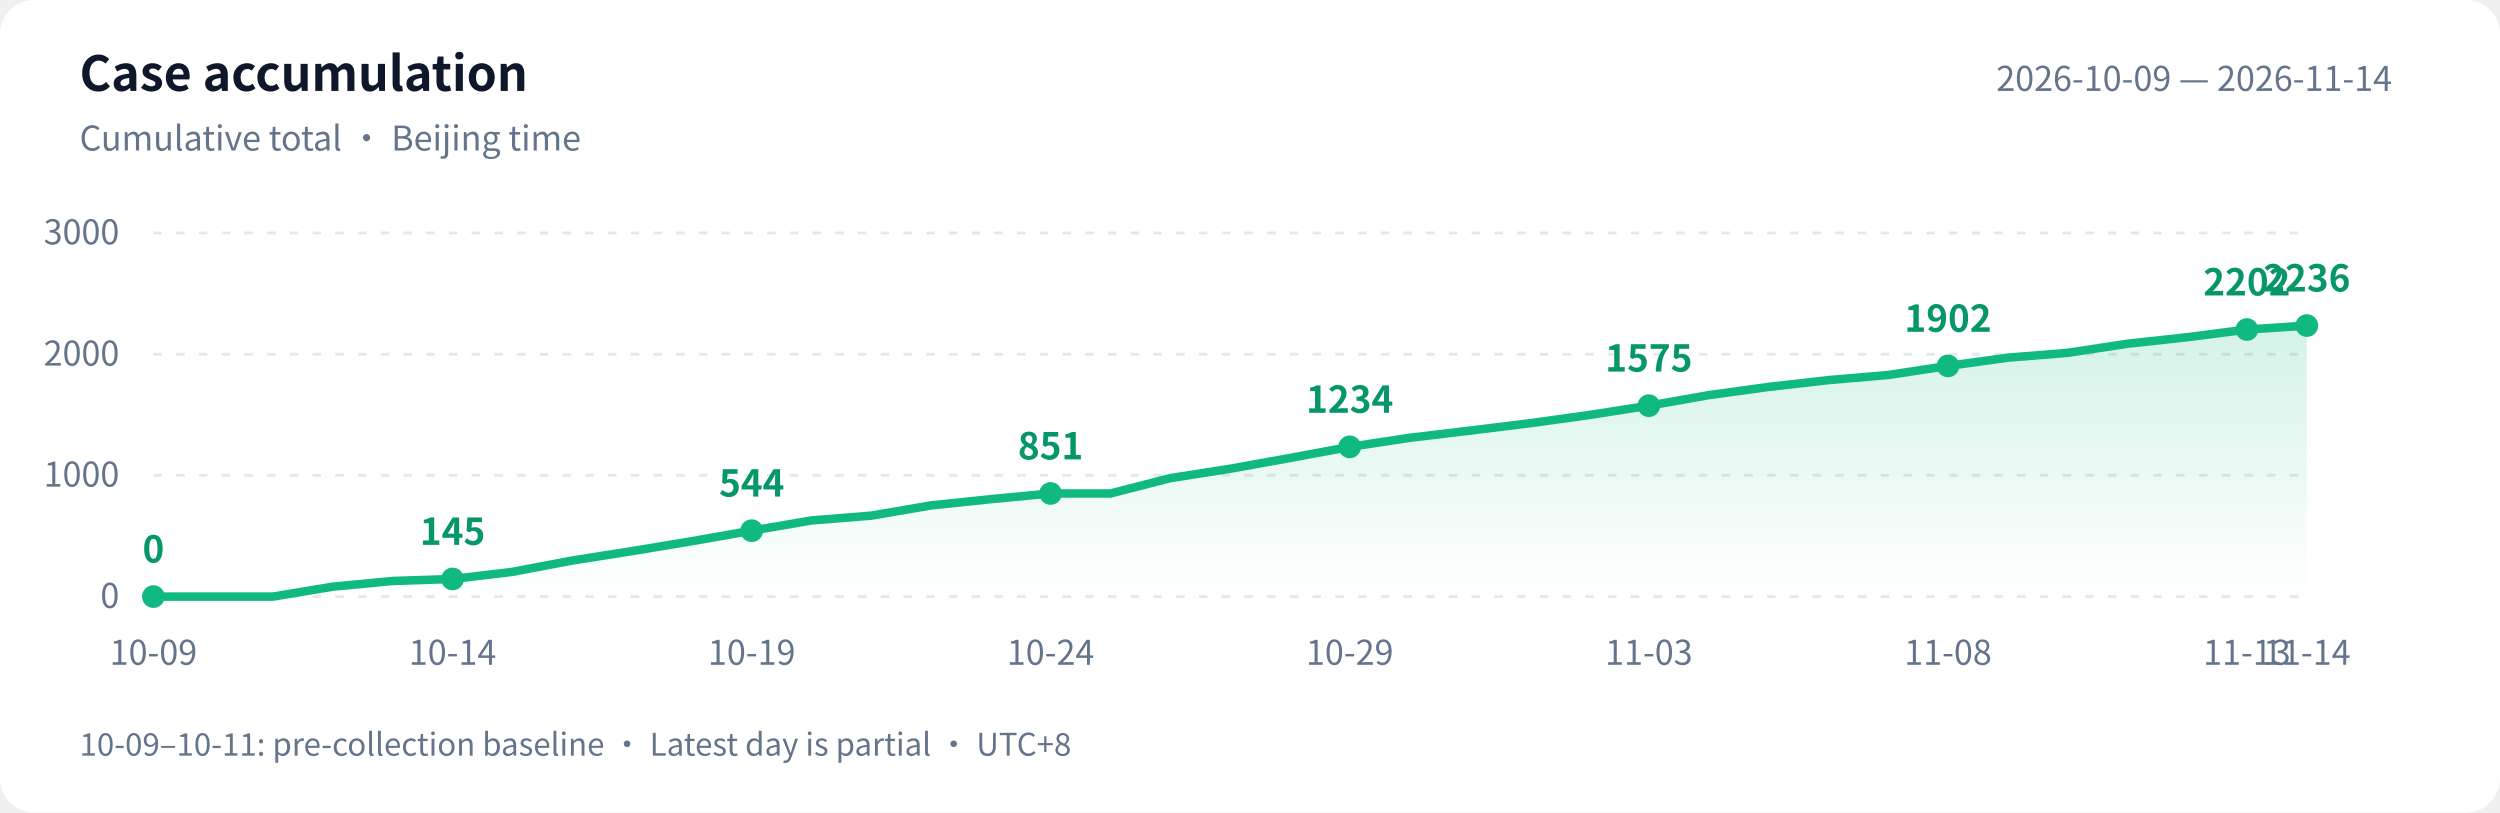
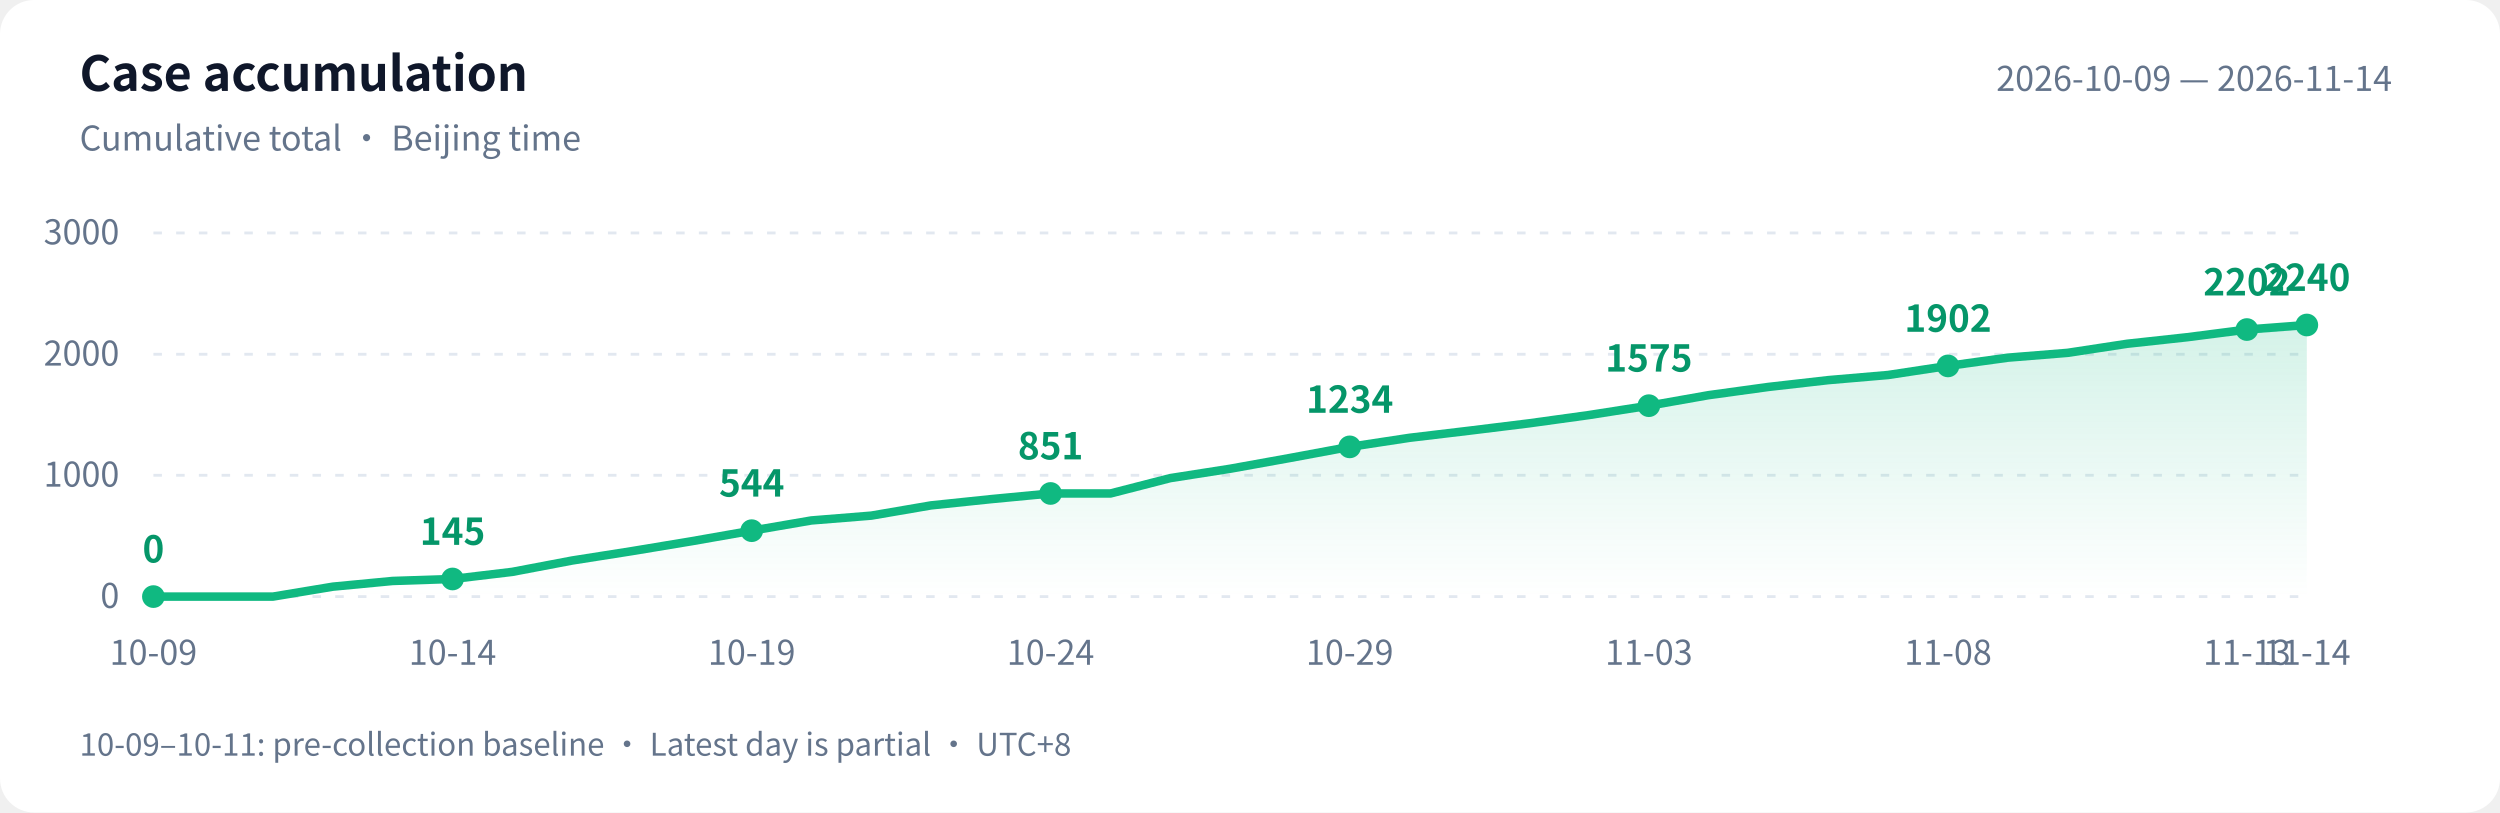
<svg xmlns="http://www.w3.org/2000/svg" width="880" height="286" viewBox="0 0 880 286" role="img" aria-labelledby="title desc">
  <defs>
    <linearGradient id="area" x1="0" y1="0" x2="0" y2="1">
      <stop offset="0" stop-color="#10b981" stop-opacity=".18" />
      <stop offset="1" stop-color="#10b981" stop-opacity="0" />
    </linearGradient>
  </defs>
  <style>text{font-family:-apple-system,BlinkMacSystemFont,"PingFang SC","Microsoft YaHei","WenQuanYi Zen Hei","Segoe UI","Noto Sans CJK SC",sans-serif;fill:#64748b;font-size:12px}.bg{fill:#fff}.heading{fill:#0f172a;font-size:17px;font-weight:600}.grid{stroke:#e2e8f0;stroke-dasharray:3 5}.value{fill:#059669;font-size:13px;font-weight:600}@media(prefers-color-scheme:dark){.bg{fill:#0d1117}text{fill:#8b949e}.heading{fill:#e6edf3}.grid{stroke:#30363d}.value{fill:#34d399}}</style>
  <rect class="bg" width="880" height="286" rx="12" />
  <text class="heading" x="28" y="32">Case accumulation</text>
  <text x="28" y="53">Cumulative total · Beijing time</text>
  <text x="842" y="32" text-anchor="end">2026-10-09 — 2026-11-14</text>
  <path class="grid" d="M 54 210.0 H 812" />
  <text x="42" y="214.0" text-anchor="end">0</text>
  <path class="grid" d="M 54 167.3 H 812" />
  <text x="42" y="171.3" text-anchor="end">1000</text>
  <path class="grid" d="M 54 124.7 H 812" />
  <text x="42" y="128.7" text-anchor="end">2000</text>
  <path class="grid" d="M 54 82.0 H 812" />
  <text x="42" y="86.0" text-anchor="end">3000</text>
-   <path d="M 54 210 L 54.0 210.0 L 75.1 210.0 L 96.1 210.0 L 117.2 206.5 L 138.2 204.5 L 159.3 203.8 L 180.3 201.3 L 201.4 197.3 L 222.4 194.0 L 243.5 190.5 L 264.6 186.8 L 285.6 183.2 L 306.7 181.5 L 327.7 177.9 L 348.8 175.7 L 369.8 173.7 L 390.9 173.7 L 411.9 168.3 L 433.0 165.0 L 454.1 161.2 L 475.1 157.3 L 496.2 154.1 L 517.2 151.6 L 538.3 149.0 L 559.3 146.1 L 580.4 142.8 L 601.4 139.1 L 622.5 136.2 L 643.6 133.8 L 664.6 132.0 L 685.7 128.8 L 706.7 125.9 L 727.8 124.2 L 748.8 121.0 L 769.9 118.7 L 790.9 116.0 L 812.0 114.6 L 812.0 210 Z" fill="url(#area)" />
-   <polyline points="54.0,210.0 75.1,210.0 96.1,210.0 117.2,206.5 138.2,204.5 159.3,203.8 180.3,201.3 201.4,197.3 222.4,194.0 243.5,190.5 264.6,186.8 285.6,183.2 306.7,181.5 327.7,177.9 348.8,175.7 369.8,173.7 390.9,173.7 411.9,168.3 433.0,165.0 454.1,161.2 475.1,157.3 496.2,154.1 517.2,151.6 538.3,149.0 559.3,146.1 580.4,142.8 601.4,139.1 622.5,136.2 643.6,133.8 664.6,132.0 685.7,128.8 706.7,125.9 727.8,124.2 748.8,121.0 769.9,118.7 790.9,116.0 812.0,114.6" fill="none" stroke="#10b981" stroke-width="3" stroke-linejoin="round" stroke-linecap="round" />
+   <path d="M 54 210 L 54.0 210.0 L 75.1 210.0 L 96.1 210.0 L 117.2 206.5 L 138.2 204.5 L 159.3 203.8 L 180.3 201.3 L 201.4 197.3 L 222.4 194.0 L 243.5 190.5 L 264.6 186.8 L 285.6 183.2 L 306.7 181.5 L 327.7 177.9 L 348.8 175.7 L 369.8 173.7 L 390.9 173.7 L 411.9 168.3 L 433.0 165.0 L 454.1 161.2 L 475.1 157.3 L 496.2 154.1 L 517.2 151.6 L 538.3 149.0 L 559.3 146.1 L 580.4 142.8 L 601.4 139.1 L 622.5 136.2 L 643.6 133.8 L 664.6 132.0 L 685.7 128.8 L 706.7 125.9 L 727.8 124.2 L 748.8 121.0 L 769.9 118.7 L 790.9 116.0 L 812.0 114.4 L 812.0 210 Z" fill="url(#area)" />
+   <polyline points="54.0,210.0 75.1,210.0 96.1,210.0 117.2,206.5 138.2,204.5 159.3,203.8 180.3,201.3 201.4,197.3 222.4,194.0 243.5,190.5 264.6,186.8 285.6,183.2 306.7,181.5 327.7,177.9 348.8,175.7 369.8,173.7 390.9,173.7 411.9,168.3 433.0,165.0 454.1,161.2 475.1,157.3 496.2,154.1 517.2,151.6 538.3,149.0 559.3,146.1 580.4,142.8 601.4,139.1 622.5,136.2 643.6,133.8 664.6,132.0 685.7,128.8 706.7,125.9 727.8,124.2 748.8,121.0 769.9,118.7 790.9,116.0 812.0,114.4" fill="none" stroke="#10b981" stroke-width="3" stroke-linejoin="round" stroke-linecap="round" />
  <circle cx="54.0" cy="210.0" r="4" fill="#10b981" />
  <text class="value" x="54.0" y="198.0" text-anchor="middle">0</text>
  <text x="54.0" y="234" text-anchor="middle">10-09</text>
  <circle cx="159.3" cy="203.8" r="4" fill="#10b981" />
  <text class="value" x="159.3" y="191.8" text-anchor="middle">145</text>
  <text x="159.3" y="234" text-anchor="middle">10-14</text>
  <circle cx="264.6" cy="186.8" r="4" fill="#10b981" />
  <text class="value" x="264.6" y="174.8" text-anchor="middle">544</text>
  <text x="264.6" y="234" text-anchor="middle">10-19</text>
  <circle cx="369.8" cy="173.7" r="4" fill="#10b981" />
  <text class="value" x="369.8" y="161.7" text-anchor="middle">851</text>
  <text x="369.8" y="234" text-anchor="middle">10-24</text>
  <circle cx="475.1" cy="157.3" r="4" fill="#10b981" />
  <text class="value" x="475.1" y="145.3" text-anchor="middle">1234</text>
  <text x="475.1" y="234" text-anchor="middle">10-29</text>
  <circle cx="580.4" cy="142.8" r="4" fill="#10b981" />
  <text class="value" x="580.4" y="130.8" text-anchor="middle">1575</text>
  <text x="580.4" y="234" text-anchor="middle">11-03</text>
  <circle cx="685.7" cy="128.8" r="4" fill="#10b981" />
  <text class="value" x="685.7" y="116.8" text-anchor="middle">1902</text>
  <text x="685.7" y="234" text-anchor="middle">11-08</text>
  <circle cx="790.9" cy="116.0" r="4" fill="#10b981" />
  <text class="value" x="790.9" y="104.0" text-anchor="middle">2202</text>
  <text x="790.9" y="234" text-anchor="middle">11-13</text>
-   <circle cx="812.0" cy="114.6" r="4" fill="#10b981" />
-   <text class="value" x="812.0" y="102.6" text-anchor="middle">2236</text>
+   <circle cx="812.0" cy="114.4" r="4" fill="#10b981" />
+   <text class="value" x="812.0" y="102.4" text-anchor="middle">2240</text>
  <text x="812.0" y="234" text-anchor="middle">11-14</text>
  <text x="28" y="266" style="font-size:11px">10-09–10-11: pre-collection baseline · Latest day is partial · UTC+8</text>
</svg>
